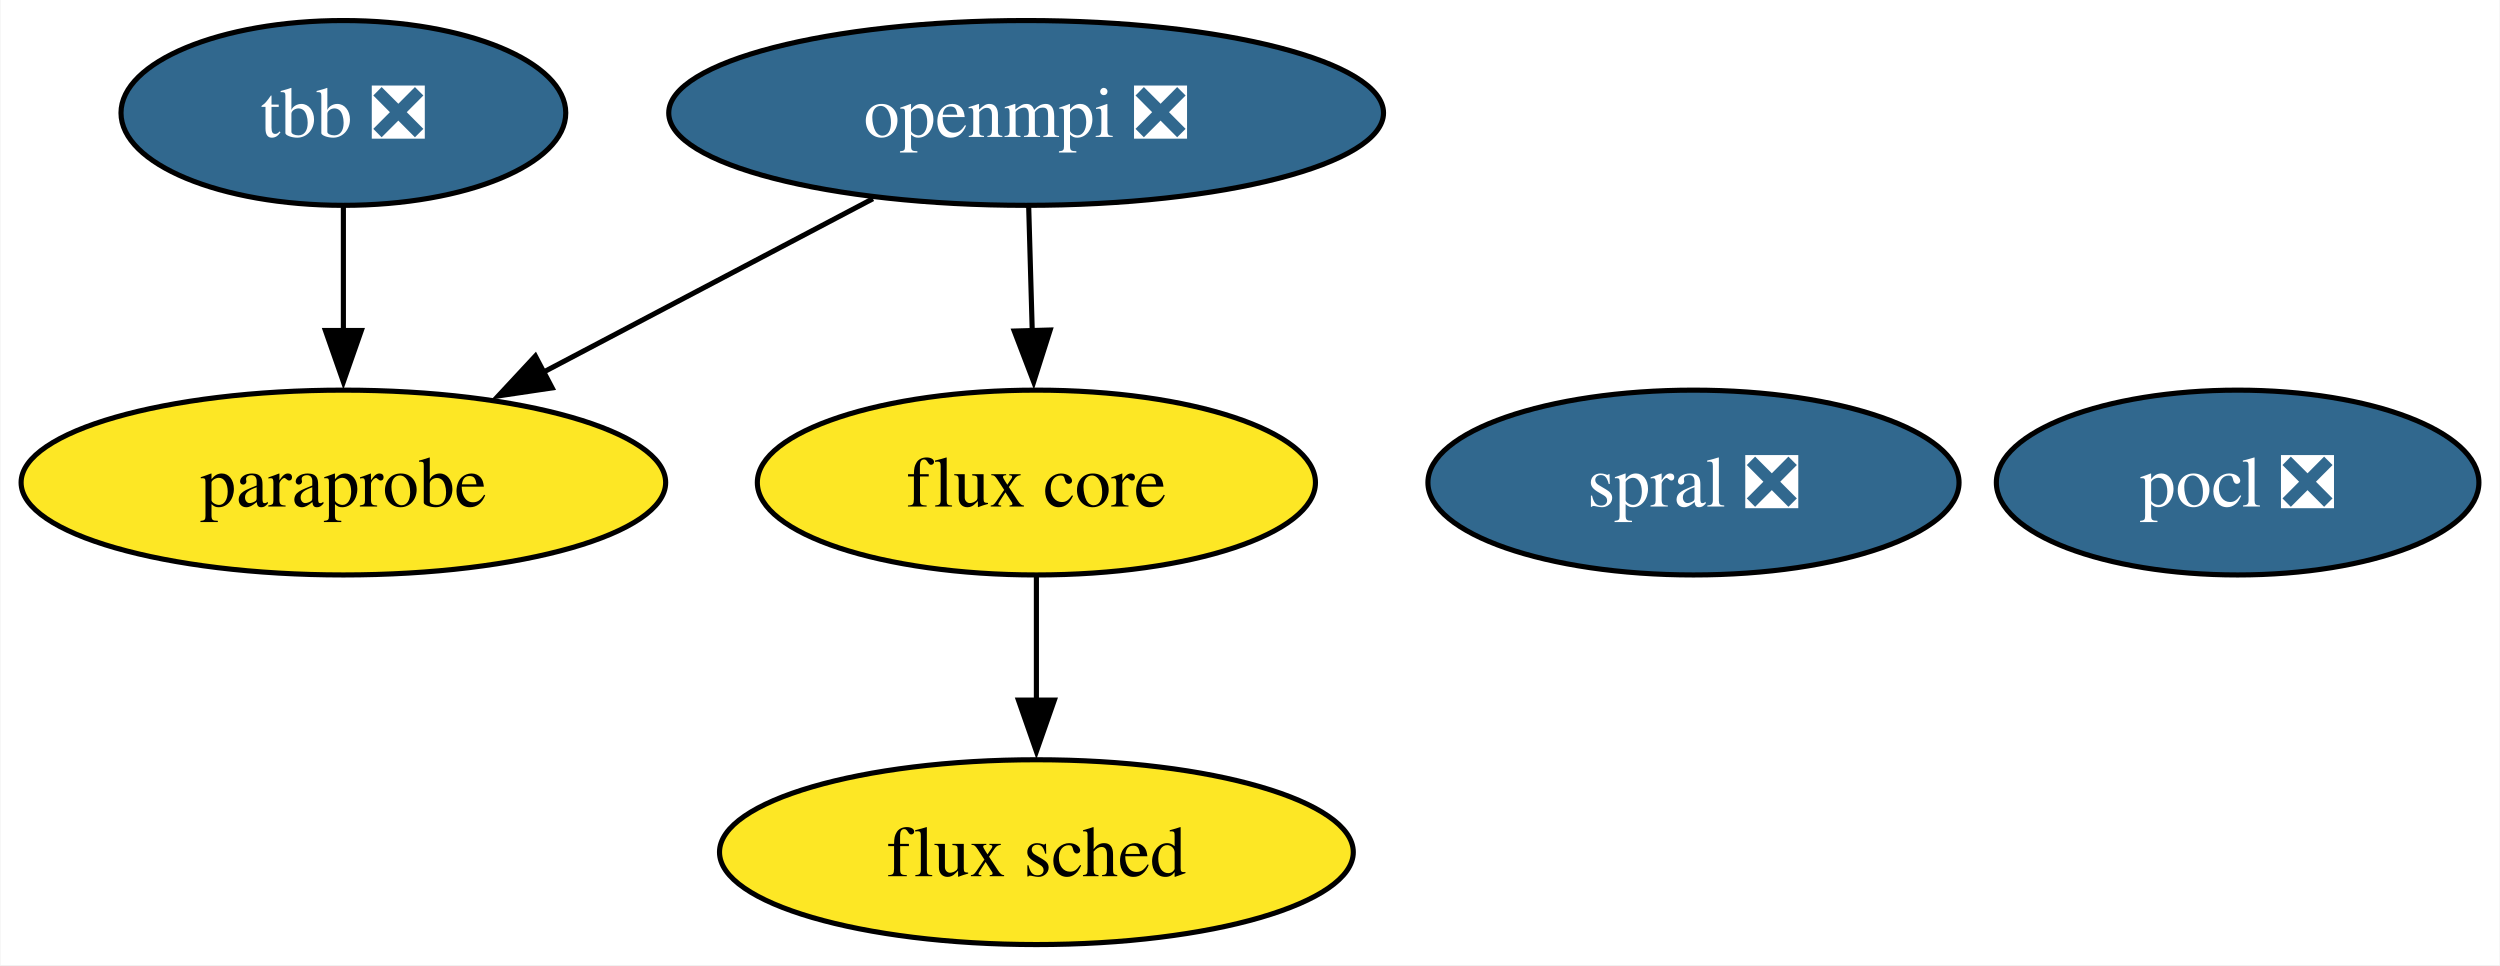
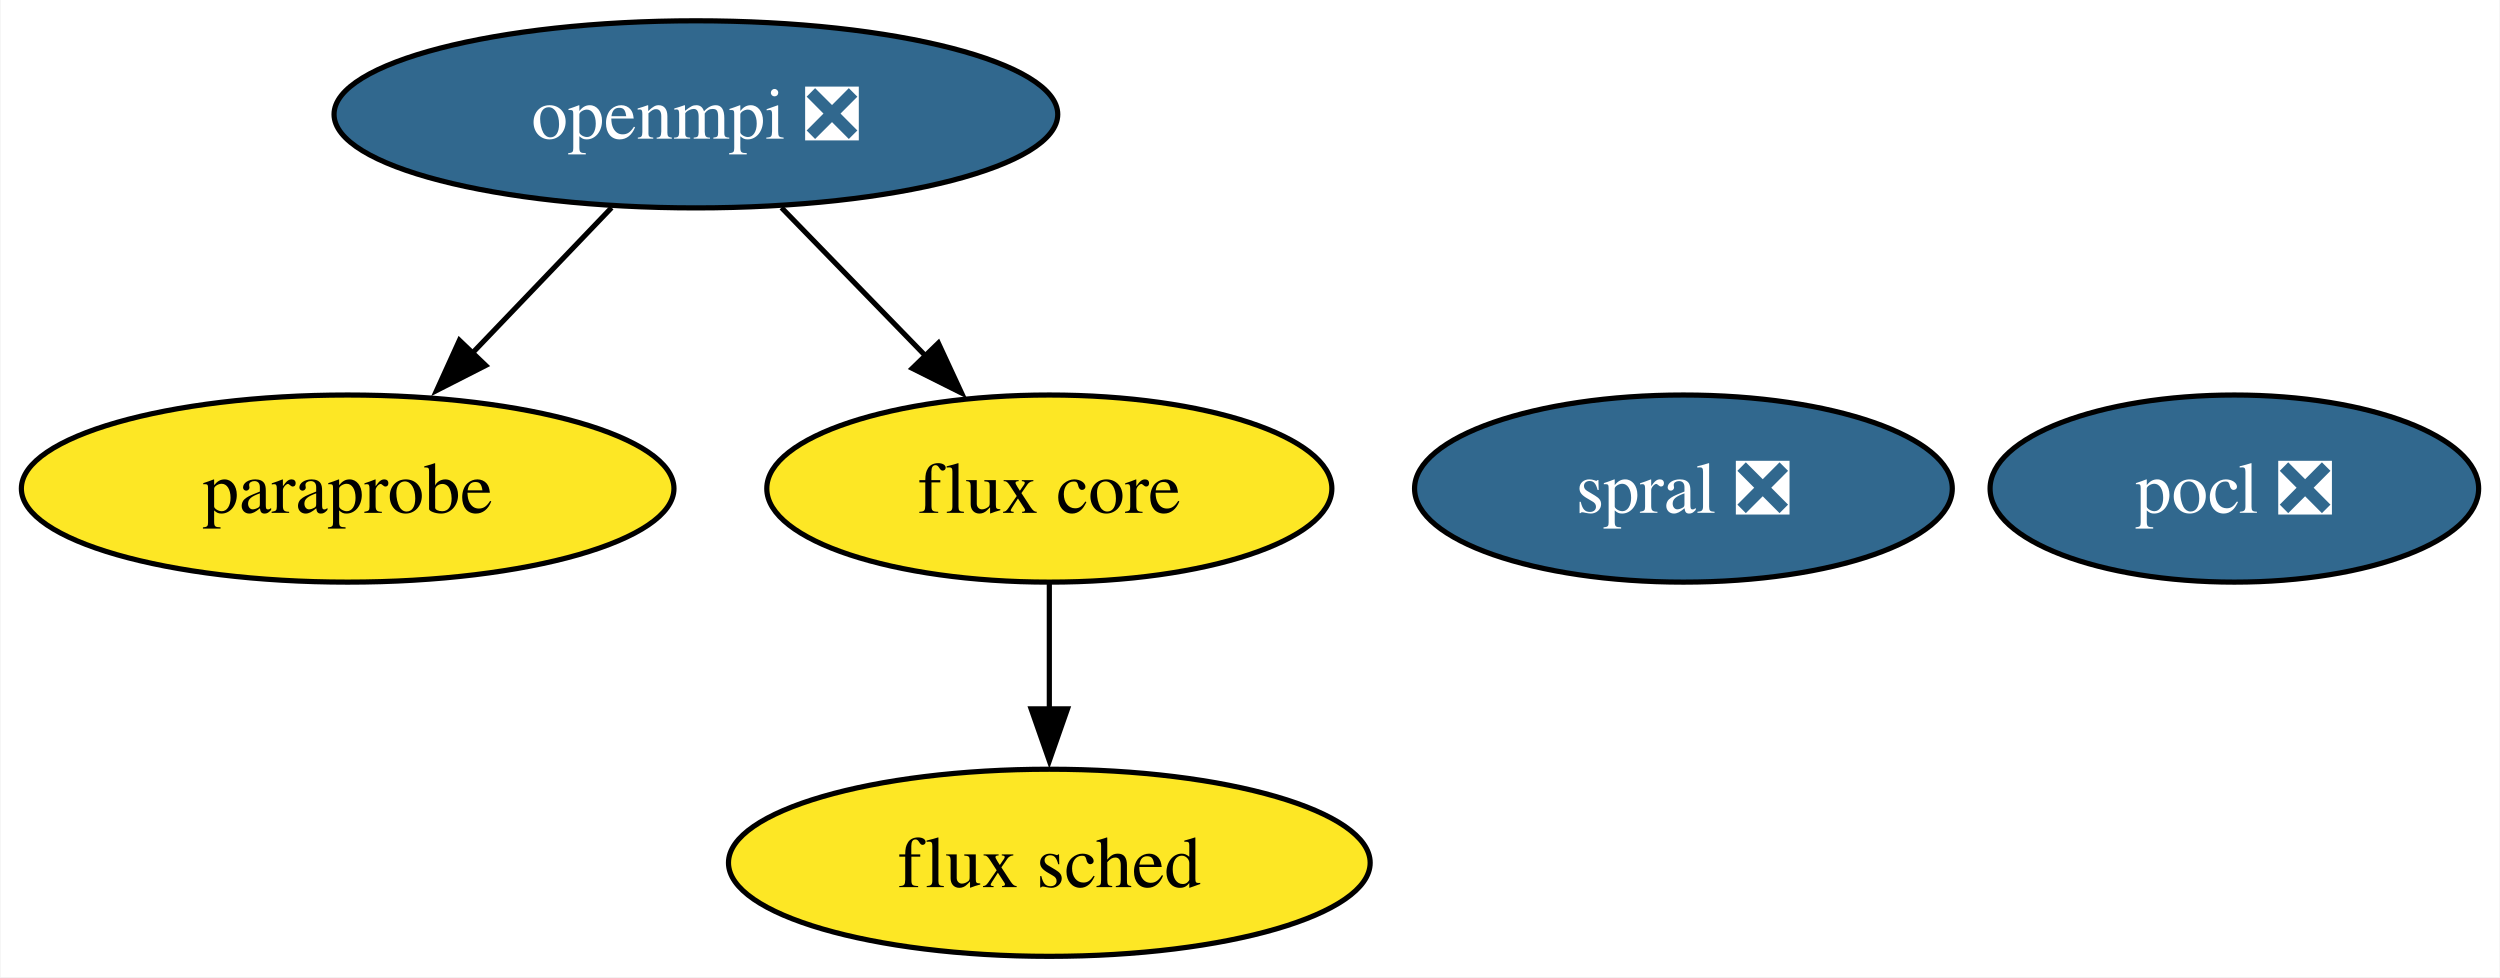
- <svg xmlns="http://www.w3.org/2000/svg" xmlns:xlink="http://www.w3.org/1999/xlink" width="487pt" height="188pt" viewBox="0.00 0.00 486.78 188.00">
+ <svg xmlns="http://www.w3.org/2000/svg" xmlns:xlink="http://www.w3.org/1999/xlink" width="481pt" height="188pt" viewBox="0.00 0.00 480.78 188.00">
  <g id="graph0" class="graph" transform="scale(1 1) rotate(0) translate(4 184)">
-     <polygon fill="white" stroke="none" points="-4,4 -4,-184 482.78,-184 482.78,4 -4,4" />
+     <polygon fill="white" stroke="none" points="-4,4 -4,-184 476.78,-184 476.78,4 -4,4" />
    <g id="node1" class="node">
      <g id="a_node1">
        <a xlink:href="https://github.com/conda-forge/openmpi-feedstock/pull/155" xlink:title="openmpi ❎">
-           <ellipse fill="#31688e" stroke="black" cx="195.78" cy="-162" rx="69.62" ry="18" />
-           <text text-anchor="middle" x="195.78" y="-157.32" font-family="Times,serif" font-size="14.00" fill="white">openmpi ❎</text>
+           <ellipse fill="#31688e" stroke="black" cx="129.78" cy="-162" rx="69.62" ry="18" />
+           <text text-anchor="middle" x="129.78" y="-157.32" font-family="Times,serif" font-size="14.00" fill="white">openmpi ❎</text>
        </a>
      </g>
    </g>
-     <g id="node4" class="node">
-       <g id="a_node4">
+     <g id="node3" class="node">
+       <g id="a_node3">
        <a xlink:href="https://github.com/conda-forge/paraprobe-feedstock" xlink:title="paraprobe">
          <ellipse fill="#fde725" stroke="black" cx="62.78" cy="-90" rx="62.78" ry="18" />
          <text text-anchor="middle" x="62.78" y="-85.33" font-family="Times,serif" font-size="14.00">paraprobe</text>
        </a>
      </g>
    </g>
    <g id="edge2" class="edge">
-       <path fill="none" stroke="black" d="M165.93,-145.29C146.93,-135.29 122.13,-122.23 101.6,-111.43" />
-       <polygon fill="black" stroke="black" points="103.44,-108.44 92.96,-106.88 100.18,-114.64 103.44,-108.44" />
+       <path fill="none" stroke="black" d="M113.56,-144.05C105.5,-135.63 95.59,-125.28 86.68,-115.97" />
+       <polygon fill="black" stroke="black" points="89.34,-113.69 79.9,-108.88 84.28,-118.53 89.34,-113.69" />
    </g>
-     <g id="node5" class="node">
-       <g id="a_node5">
+     <g id="node4" class="node">
+       <g id="a_node4">
        <a xlink:href="https://github.com/conda-forge/flux-core-feedstock" xlink:title="flux core">
          <ellipse fill="#fde725" stroke="black" cx="197.78" cy="-90" rx="54.36" ry="18" />
          <text text-anchor="middle" x="197.78" y="-85.33" font-family="Times,serif" font-size="14.00">flux core</text>
        </a>
      </g>
    </g>
    <g id="edge1" class="edge">
-       <path fill="none" stroke="black" d="M196.28,-143.7C196.49,-136.41 196.73,-127.73 196.97,-119.54" />
-       <polygon fill="black" stroke="black" points="200.46,-119.71 197.25,-109.62 193.47,-119.51 200.46,-119.71" />
+       <path fill="none" stroke="black" d="M146.24,-144.05C154.55,-135.5 164.78,-124.97 173.93,-115.56" />
+       <polygon fill="black" stroke="black" points="176.43,-118 180.89,-108.39 171.41,-113.13 176.43,-118" />
    </g>
    <g id="node2" class="node">
      <g id="a_node2">
        <a xlink:href="https://github.com/conda-forge/pocl-feedstock/pull/98" xlink:title="pocl ❎">
-           <ellipse fill="#31688e" stroke="black" cx="431.78" cy="-90" rx="47" ry="18" />
-           <text text-anchor="middle" x="431.78" y="-85.33" font-family="Times,serif" font-size="14.00" fill="white">pocl ❎</text>
+           <ellipse fill="#31688e" stroke="black" cx="425.78" cy="-90" rx="47" ry="18" />
+           <text text-anchor="middle" x="425.78" y="-85.33" font-family="Times,serif" font-size="14.00" fill="white">pocl ❎</text>
        </a>
      </g>
    </g>
-     <g id="node3" class="node">
-       <g id="a_node3">
-         <a xlink:href="https://github.com/conda-forge/tbb-feedstock/pull/124" xlink:title="tbb ❎">
-           <ellipse fill="#31688e" stroke="black" cx="62.78" cy="-162" rx="43.32" ry="18" />
-           <text text-anchor="middle" x="62.78" y="-157.32" font-family="Times,serif" font-size="14.00" fill="white">tbb ❎</text>
-         </a>
-       </g>
-     </g>
-     <g id="edge3" class="edge">
-       <path fill="none" stroke="black" d="M62.78,-143.7C62.78,-136.41 62.78,-127.73 62.78,-119.54" />
-       <polygon fill="black" stroke="black" points="66.28,-119.62 62.78,-109.62 59.28,-119.62 66.28,-119.62" />
-     </g>
-     <g id="node6" class="node">
-       <g id="a_node6">
+     <g id="node5" class="node">
+       <g id="a_node5">
        <a xlink:href="https://github.com/conda-forge/flux-sched-feedstock" xlink:title="flux sched">
          <ellipse fill="#fde725" stroke="black" cx="197.78" cy="-18" rx="61.73" ry="18" />
          <text text-anchor="middle" x="197.78" y="-13.32" font-family="Times,serif" font-size="14.00">flux sched</text>
        </a>
      </g>
    </g>
-     <g id="edge4" class="edge">
+     <g id="edge3" class="edge">
      <path fill="none" stroke="black" d="M197.78,-71.7C197.78,-64.41 197.78,-55.73 197.78,-47.54" />
      <polygon fill="black" stroke="black" points="201.28,-47.62 197.78,-37.62 194.28,-47.62 201.28,-47.62" />
    </g>
-     <g id="node7" class="node">
-       <g id="a_node7">
+     <g id="node6" class="node">
+       <g id="a_node6">
        <a xlink:href="https://github.com/conda-forge/spral-feedstock/pull/13" xlink:title="spral ❎">
-           <ellipse fill="#31688e" stroke="black" cx="325.78" cy="-90" rx="51.73" ry="18" />
-           <text text-anchor="middle" x="325.78" y="-85.33" font-family="Times,serif" font-size="14.00" fill="white">spral ❎</text>
+           <ellipse fill="#31688e" stroke="black" cx="319.78" cy="-90" rx="51.73" ry="18" />
+           <text text-anchor="middle" x="319.78" y="-85.33" font-family="Times,serif" font-size="14.00" fill="white">spral ❎</text>
        </a>
      </g>
    </g>
  </g>
</svg>
